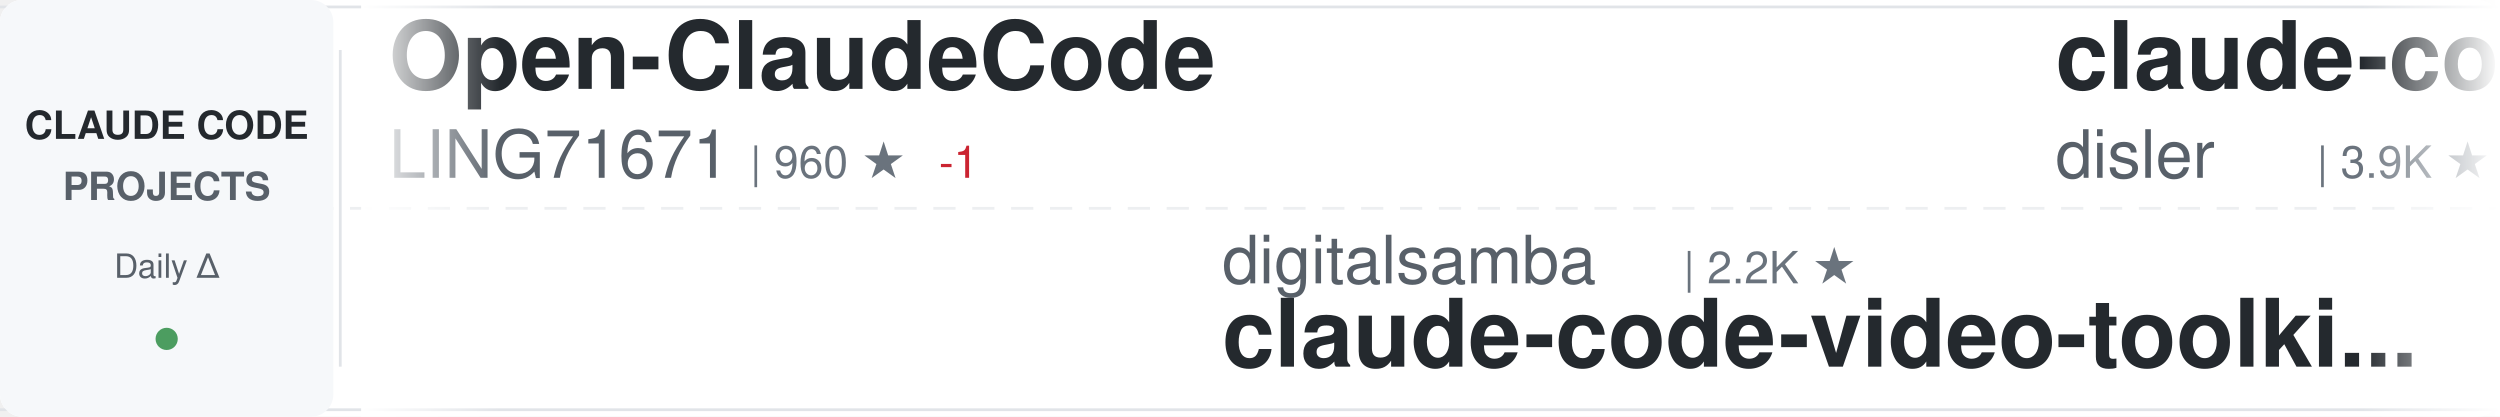
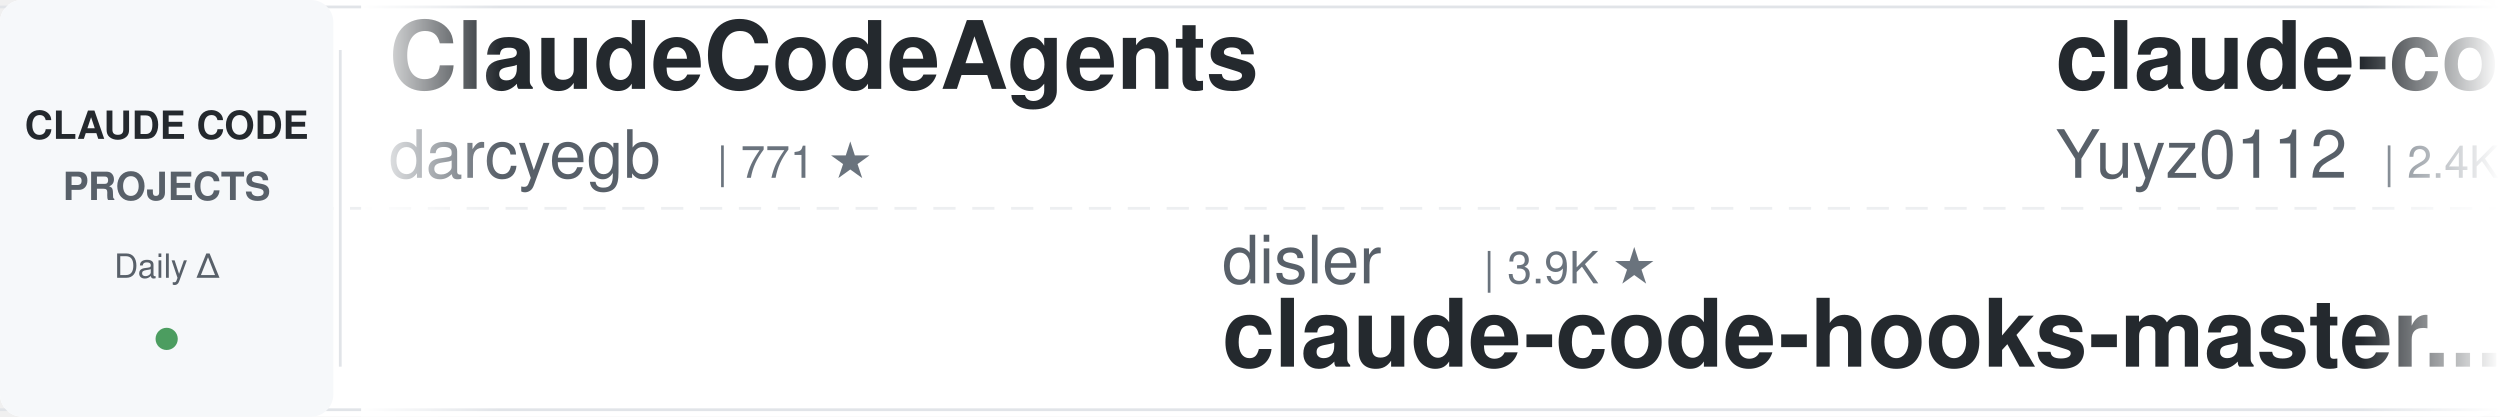
<svg xmlns="http://www.w3.org/2000/svg" width="900" height="150">
  <defs>
    <linearGradient id="awesomeLeftFade" x1="0%" y1="0%" x2="100%" y2="0%">
      <stop offset="0%" style="stop-color:#ffffff;stop-opacity:1" />
      <stop offset="100%" style="stop-color:#ffffff;stop-opacity:0" />
    </linearGradient>
    <linearGradient id="awesomeRightFade" x1="0%" y1="0%" x2="100%" y2="0%">
      <stop offset="0%" style="stop-color:#ffffff;stop-opacity:0" />
      <stop offset="100%" style="stop-color:#ffffff;stop-opacity:1" />
    </linearGradient>
  </defs>
  <rect width="900" height="150" fill="#ffffff" rx="8" />
  <rect x="0" y="2" width="900" height="1" fill="#e1e4e8" />
  <rect x="0" y="147" width="900" height="1" fill="#e1e4e8" />
  <line x1="0" y1="75" x2="900" y2="75" stroke="#e1e4e8" stroke-width="1" stroke-dasharray="8 6" opacity="0.6" />
  <rect x="0" y="0" width="120" height="150" fill="#f6f8fa" rx="8" />
  <text x="60" y="50" font-family="-apple-system, BlinkMacSystemFont, 'Segoe UI', Helvetica, Arial, sans-serif" font-size="14" font-weight="600" fill="#24292e" text-anchor="middle">CLAUDE CODE</text>
  <text x="60" y="72" font-family="-apple-system, BlinkMacSystemFont, 'Segoe UI', Helvetica, Arial, sans-serif" font-size="14" font-weight="600" fill="#586069" text-anchor="middle">PROJECTS</text>
  <text x="60" y="100" font-family="-apple-system, BlinkMacSystemFont, 'Segoe UI', Helvetica, Arial, sans-serif" font-size="12" font-weight="500" fill="#586069" text-anchor="middle">Daily Δ</text>
  <circle cx="60" cy="122" r="4" fill="#22863a" opacity="0.8" />
  <rect x="122" y="18" width="1" height="114" fill="#e1e4e8" />
  <clipPath id="awesomeTickerClip">
    <rect x="130" y="0" width="770" height="150" />
  </clipPath>
  <g clip-path="url(#awesomeTickerClip)">
    <g id="awesomeTickerItems">
      <animateTransform attributeName="transform" attributeType="XML" type="translate" from="0 0" to="-3000 0" dur="54s" repeatCount="indefinite" />
      <g transform="translate(0, 0)">
-         <text x="140" y="32" font-family="-apple-system, BlinkMacSystemFont, 'Segoe UI', Helvetica, Arial, sans-serif" font-size="34" font-weight="600" fill="#24292e">Open-ClaudeCode</text>
-         <text x="140" y="64" font-family="-apple-system, BlinkMacSystemFont, 'Segoe UI', Helvetica, Arial, sans-serif" font-size="24" font-weight="400" fill="#586069">LING71671</text>
-         <text x="270" y="64" font-family="-apple-system, BlinkMacSystemFont, 'Segoe UI', Helvetica, Arial, sans-serif" font-size="16" font-weight="500" fill="#6a737d">| 960 ★</text>
-         <text x="338" y="64" font-family="-apple-system, BlinkMacSystemFont, 'Segoe UI', Helvetica, Arial, sans-serif" font-size="16" font-weight="500" fill="#cb2431"> -1</text>
+         <text x="140" y="32" font-family="-apple-system, BlinkMacSystemFont, 'Segoe UI', Helvetica, Arial, sans-serif" font-size="34" font-weight="600" fill="#24292e">ClaudeCodeAgents</text>
+         <text x="140" y="64" font-family="-apple-system, BlinkMacSystemFont, 'Segoe UI', Helvetica, Arial, sans-serif" font-size="24" font-weight="400" fill="#586069">darcyegb</text>
+         <text x="258" y="64" font-family="-apple-system, BlinkMacSystemFont, 'Segoe UI', Helvetica, Arial, sans-serif" font-size="16" font-weight="500" fill="#6a737d">| 771 ★</text>
      </g>
      <g transform="translate(300, 0)">
+         <text x="140" y="102" font-family="-apple-system, BlinkMacSystemFont, 'Segoe UI', Helvetica, Arial, sans-serif" font-size="24" font-weight="400" fill="#586069">disler</text>
+         <text x="234" y="102" font-family="-apple-system, BlinkMacSystemFont, 'Segoe UI', Helvetica, Arial, sans-serif" font-size="16" font-weight="500" fill="#6a737d">| 3.9K ★</text>
+         <text x="140" y="132" font-family="-apple-system, BlinkMacSystemFont, 'Segoe UI', Helvetica, Arial, sans-serif" font-size="34" font-weight="600" fill="#24292e">claude-code-hooks-master...</text>
+       </g>
+       <g transform="translate(600, 0)">
+         <text x="140" y="32" font-family="-apple-system, BlinkMacSystemFont, 'Segoe UI', Helvetica, Arial, sans-serif" font-size="34" font-weight="600" fill="#24292e">claude-code-reverse</text>
+         <text x="140" y="64" font-family="-apple-system, BlinkMacSystemFont, 'Segoe UI', Helvetica, Arial, sans-serif" font-size="24" font-weight="400" fill="#586069">Yuyz0112</text>
+         <text x="258" y="64" font-family="-apple-system, BlinkMacSystemFont, 'Segoe UI', Helvetica, Arial, sans-serif" font-size="16" font-weight="500" fill="#6a737d">| 2.4K ★</text>
+       </g>
+       <g transform="translate(900, 0)">
        <text x="140" y="102" font-family="-apple-system, BlinkMacSystemFont, 'Segoe UI', Helvetica, Arial, sans-serif" font-size="24" font-weight="400" fill="#586069">digitalsamba</text>
        <text x="306" y="102" font-family="-apple-system, BlinkMacSystemFont, 'Segoe UI', Helvetica, Arial, sans-serif" font-size="16" font-weight="500" fill="#6a737d">| 2.2K ★</text>
        <text x="140" y="132" font-family="-apple-system, BlinkMacSystemFont, 'Segoe UI', Helvetica, Arial, sans-serif" font-size="34" font-weight="600" fill="#24292e">claude-code-video-toolki...</text>
      </g>
-       <g transform="translate(600, 0)">
-         <text x="140" y="32" font-family="-apple-system, BlinkMacSystemFont, 'Segoe UI', Helvetica, Arial, sans-serif" font-size="34" font-weight="600" fill="#24292e">claude-code-hooks-master...</text>
-         <text x="140" y="64" font-family="-apple-system, BlinkMacSystemFont, 'Segoe UI', Helvetica, Arial, sans-serif" font-size="24" font-weight="400" fill="#586069">disler</text>
-         <text x="234" y="64" font-family="-apple-system, BlinkMacSystemFont, 'Segoe UI', Helvetica, Arial, sans-serif" font-size="16" font-weight="500" fill="#6a737d">| 3.9K ★</text>
-       </g>
-       <g transform="translate(900, 0)">
-         <text x="140" y="102" font-family="-apple-system, BlinkMacSystemFont, 'Segoe UI', Helvetica, Arial, sans-serif" font-size="24" font-weight="400" fill="#586069">AprilNEA</text>
-         <text x="258" y="102" font-family="-apple-system, BlinkMacSystemFont, 'Segoe UI', Helvetica, Arial, sans-serif" font-size="16" font-weight="500" fill="#6a737d">| 393 ★</text>
-         <text x="140" y="132" font-family="-apple-system, BlinkMacSystemFont, 'Segoe UI', Helvetica, Arial, sans-serif" font-size="34" font-weight="600" fill="#24292e">claude-code-source</text>
-       </g>
      <g transform="translate(1200, 0)">
-         <text x="140" y="32" font-family="-apple-system, BlinkMacSystemFont, 'Segoe UI', Helvetica, Arial, sans-serif" font-size="34" font-weight="600" fill="#24292e">claude-code-base-action</text>
-         <text x="140" y="64" font-family="-apple-system, BlinkMacSystemFont, 'Segoe UI', Helvetica, Arial, sans-serif" font-size="24" font-weight="400" fill="#586069">anthropics</text>
-         <text x="282" y="64" font-family="-apple-system, BlinkMacSystemFont, 'Segoe UI', Helvetica, Arial, sans-serif" font-size="16" font-weight="500" fill="#6a737d">| 995 ★</text>
+         <text x="140" y="32" font-family="-apple-system, BlinkMacSystemFont, 'Segoe UI', Helvetica, Arial, sans-serif" font-size="34" font-weight="600" fill="#24292e">free-claude-code</text>
+         <text x="140" y="64" font-family="-apple-system, BlinkMacSystemFont, 'Segoe UI', Helvetica, Arial, sans-serif" font-size="24" font-weight="400" fill="#586069">Alishahryar1</text>
+         <text x="306" y="64" font-family="-apple-system, BlinkMacSystemFont, 'Segoe UI', Helvetica, Arial, sans-serif" font-size="16" font-weight="500" fill="#6a737d">| 56.8K ★</text>
+         <text x="392" y="64" font-family="-apple-system, BlinkMacSystemFont, 'Segoe UI', Helvetica, Arial, sans-serif" font-size="16" font-weight="500" fill="#22863a"> +9</text>
      </g>
      <g transform="translate(1500, 0)">
-         <text x="140" y="102" font-family="-apple-system, BlinkMacSystemFont, 'Segoe UI', Helvetica, Arial, sans-serif" font-size="24" font-weight="400" fill="#586069">777genius</text>
-         <text x="270" y="102" font-family="-apple-system, BlinkMacSystemFont, 'Segoe UI', Helvetica, Arial, sans-serif" font-size="16" font-weight="500" fill="#6a737d">| 933 ★</text>
-         <text x="140" y="132" font-family="-apple-system, BlinkMacSystemFont, 'Segoe UI', Helvetica, Arial, sans-serif" font-size="34" font-weight="600" fill="#24292e">claude-code-source-code</text>
+         <text x="140" y="102" font-family="-apple-system, BlinkMacSystemFont, 'Segoe UI', Helvetica, Arial, sans-serif" font-size="24" font-weight="400" fill="#586069">Yeachan-Heo</text>
+         <text x="294" y="102" font-family="-apple-system, BlinkMacSystemFont, 'Segoe UI', Helvetica, Arial, sans-serif" font-size="16" font-weight="500" fill="#6a737d">| 39.6K ★</text>
+         <text x="380" y="102" font-family="-apple-system, BlinkMacSystemFont, 'Segoe UI', Helvetica, Arial, sans-serif" font-size="16" font-weight="500" fill="#22863a"> +3</text>
+         <text x="140" y="132" font-family="-apple-system, BlinkMacSystemFont, 'Segoe UI', Helvetica, Arial, sans-serif" font-size="34" font-weight="600" fill="#24292e">oh-my-claudecode</text>
      </g>
      <g transform="translate(1800, 0)">
-         <text x="140" y="32" font-family="-apple-system, BlinkMacSystemFont, 'Segoe UI', Helvetica, Arial, sans-serif" font-size="34" font-weight="600" fill="#24292e">awesome-claude-code</text>
-         <text x="140" y="64" font-family="-apple-system, BlinkMacSystemFont, 'Segoe UI', Helvetica, Arial, sans-serif" font-size="24" font-weight="400" fill="#586069">jqueryscript</text>
-         <text x="306" y="64" font-family="-apple-system, BlinkMacSystemFont, 'Segoe UI', Helvetica, Arial, sans-serif" font-size="16" font-weight="500" fill="#6a737d">| 522 ★</text>
+         <text x="140" y="32" font-family="-apple-system, BlinkMacSystemFont, 'Segoe UI', Helvetica, Arial, sans-serif" font-size="34" font-weight="600" fill="#24292e">ClaudeCode-Portable</text>
+         <text x="140" y="64" font-family="-apple-system, BlinkMacSystemFont, 'Segoe UI', Helvetica, Arial, sans-serif" font-size="24" font-weight="400" fill="#586069">techjarves</text>
+         <text x="282" y="64" font-family="-apple-system, BlinkMacSystemFont, 'Segoe UI', Helvetica, Arial, sans-serif" font-size="16" font-weight="500" fill="#6a737d">| 1.6K ★</text>
      </g>
      <g transform="translate(2100, 0)">
-         <text x="140" y="102" font-family="-apple-system, BlinkMacSystemFont, 'Segoe UI', Helvetica, Arial, sans-serif" font-size="24" font-weight="400" fill="#586069">alejandrobalderas</text>
-         <text x="366" y="102" font-family="-apple-system, BlinkMacSystemFont, 'Segoe UI', Helvetica, Arial, sans-serif" font-size="16" font-weight="500" fill="#6a737d">| 3.0K ★</text>
-         <text x="443" y="102" font-family="-apple-system, BlinkMacSystemFont, 'Segoe UI', Helvetica, Arial, sans-serif" font-size="16" font-weight="500" fill="#22863a"> +1</text>
-         <text x="140" y="132" font-family="-apple-system, BlinkMacSystemFont, 'Segoe UI', Helvetica, Arial, sans-serif" font-size="34" font-weight="600" fill="#24292e">claude-code-from-source</text>
+         <text x="140" y="102" font-family="-apple-system, BlinkMacSystemFont, 'Segoe UI', Helvetica, Arial, sans-serif" font-size="24" font-weight="400" fill="#586069">overwirehq</text>
+         <text x="282" y="102" font-family="-apple-system, BlinkMacSystemFont, 'Segoe UI', Helvetica, Arial, sans-serif" font-size="16" font-weight="500" fill="#6a737d">| 2.8K ★</text>
+         <text x="359" y="102" font-family="-apple-system, BlinkMacSystemFont, 'Segoe UI', Helvetica, Arial, sans-serif" font-size="16" font-weight="500" fill="#22863a"> +1</text>
+         <text x="140" y="132" font-family="-apple-system, BlinkMacSystemFont, 'Segoe UI', Helvetica, Arial, sans-serif" font-size="34" font-weight="600" fill="#24292e">claude-code-telegram</text>
      </g>
      <g transform="translate(2400, 0)">
-         <text x="140" y="32" font-family="-apple-system, BlinkMacSystemFont, 'Segoe UI', Helvetica, Arial, sans-serif" font-size="34" font-weight="600" fill="#24292e">claude-code-engineering</text>
-         <text x="140" y="64" font-family="-apple-system, BlinkMacSystemFont, 'Segoe UI', Helvetica, Arial, sans-serif" font-size="24" font-weight="400" fill="#586069">huangjia2019</text>
-         <text x="306" y="64" font-family="-apple-system, BlinkMacSystemFont, 'Segoe UI', Helvetica, Arial, sans-serif" font-size="16" font-weight="500" fill="#6a737d">| 1.1K ★</text>
+         <text x="140" y="32" font-family="-apple-system, BlinkMacSystemFont, 'Segoe UI', Helvetica, Arial, sans-serif" font-size="34" font-weight="600" fill="#24292e">claude-code-tips</text>
+         <text x="140" y="64" font-family="-apple-system, BlinkMacSystemFont, 'Segoe UI', Helvetica, Arial, sans-serif" font-size="24" font-weight="400" fill="#586069">ykdojo</text>
+         <text x="234" y="64" font-family="-apple-system, BlinkMacSystemFont, 'Segoe UI', Helvetica, Arial, sans-serif" font-size="16" font-weight="500" fill="#6a737d">| 10.2K ★</text>
+         <text x="320" y="64" font-family="-apple-system, BlinkMacSystemFont, 'Segoe UI', Helvetica, Arial, sans-serif" font-size="16" font-weight="500" fill="#22863a"> +1</text>
      </g>
      <g transform="translate(2700, 0)">
-         <text x="140" y="102" font-family="-apple-system, BlinkMacSystemFont, 'Segoe UI', Helvetica, Arial, sans-serif" font-size="24" font-weight="400" fill="#586069">sugyan</text>
-         <text x="234" y="102" font-family="-apple-system, BlinkMacSystemFont, 'Segoe UI', Helvetica, Arial, sans-serif" font-size="16" font-weight="500" fill="#6a737d">| 1.1K ★</text>
-         <text x="140" y="132" font-family="-apple-system, BlinkMacSystemFont, 'Segoe UI', Helvetica, Arial, sans-serif" font-size="34" font-weight="600" fill="#24292e">claude-code-webui</text>
+         <text x="140" y="102" font-family="-apple-system, BlinkMacSystemFont, 'Segoe UI', Helvetica, Arial, sans-serif" font-size="24" font-weight="400" fill="#586069">krusemediallc</text>
+         <text x="318" y="102" font-family="-apple-system, BlinkMacSystemFont, 'Segoe UI', Helvetica, Arial, sans-serif" font-size="16" font-weight="500" fill="#6a737d">| 1.6K ★</text>
+         <text x="140" y="132" font-family="-apple-system, BlinkMacSystemFont, 'Segoe UI', Helvetica, Arial, sans-serif" font-size="34" font-weight="600" fill="#24292e">arcads-claude-code</text>
      </g>
      <g transform="translate(3000, 0)">
-         <text x="140" y="32" font-family="-apple-system, BlinkMacSystemFont, 'Segoe UI', Helvetica, Arial, sans-serif" font-size="34" font-weight="600" fill="#24292e">Open-ClaudeCode</text>
-         <text x="140" y="64" font-family="-apple-system, BlinkMacSystemFont, 'Segoe UI', Helvetica, Arial, sans-serif" font-size="24" font-weight="400" fill="#586069">LING71671</text>
-         <text x="270" y="64" font-family="-apple-system, BlinkMacSystemFont, 'Segoe UI', Helvetica, Arial, sans-serif" font-size="16" font-weight="500" fill="#6a737d">| 960 ★</text>
-         <text x="338" y="64" font-family="-apple-system, BlinkMacSystemFont, 'Segoe UI', Helvetica, Arial, sans-serif" font-size="16" font-weight="500" fill="#cb2431"> -1</text>
+         <text x="140" y="32" font-family="-apple-system, BlinkMacSystemFont, 'Segoe UI', Helvetica, Arial, sans-serif" font-size="34" font-weight="600" fill="#24292e">ClaudeCodeAgents</text>
+         <text x="140" y="64" font-family="-apple-system, BlinkMacSystemFont, 'Segoe UI', Helvetica, Arial, sans-serif" font-size="24" font-weight="400" fill="#586069">darcyegb</text>
+         <text x="258" y="64" font-family="-apple-system, BlinkMacSystemFont, 'Segoe UI', Helvetica, Arial, sans-serif" font-size="16" font-weight="500" fill="#6a737d">| 771 ★</text>
      </g>
      <g transform="translate(3300, 0)">
+         <text x="140" y="102" font-family="-apple-system, BlinkMacSystemFont, 'Segoe UI', Helvetica, Arial, sans-serif" font-size="24" font-weight="400" fill="#586069">disler</text>
+         <text x="234" y="102" font-family="-apple-system, BlinkMacSystemFont, 'Segoe UI', Helvetica, Arial, sans-serif" font-size="16" font-weight="500" fill="#6a737d">| 3.9K ★</text>
+         <text x="140" y="132" font-family="-apple-system, BlinkMacSystemFont, 'Segoe UI', Helvetica, Arial, sans-serif" font-size="34" font-weight="600" fill="#24292e">claude-code-hooks-master...</text>
+       </g>
+       <g transform="translate(3600, 0)">
+         <text x="140" y="32" font-family="-apple-system, BlinkMacSystemFont, 'Segoe UI', Helvetica, Arial, sans-serif" font-size="34" font-weight="600" fill="#24292e">claude-code-reverse</text>
+         <text x="140" y="64" font-family="-apple-system, BlinkMacSystemFont, 'Segoe UI', Helvetica, Arial, sans-serif" font-size="24" font-weight="400" fill="#586069">Yuyz0112</text>
+         <text x="258" y="64" font-family="-apple-system, BlinkMacSystemFont, 'Segoe UI', Helvetica, Arial, sans-serif" font-size="16" font-weight="500" fill="#6a737d">| 2.4K ★</text>
+       </g>
+       <g transform="translate(3900, 0)">
        <text x="140" y="102" font-family="-apple-system, BlinkMacSystemFont, 'Segoe UI', Helvetica, Arial, sans-serif" font-size="24" font-weight="400" fill="#586069">digitalsamba</text>
        <text x="306" y="102" font-family="-apple-system, BlinkMacSystemFont, 'Segoe UI', Helvetica, Arial, sans-serif" font-size="16" font-weight="500" fill="#6a737d">| 2.2K ★</text>
        <text x="140" y="132" font-family="-apple-system, BlinkMacSystemFont, 'Segoe UI', Helvetica, Arial, sans-serif" font-size="34" font-weight="600" fill="#24292e">claude-code-video-toolki...</text>
-       </g>
-       <g transform="translate(3600, 0)">
-         <text x="140" y="32" font-family="-apple-system, BlinkMacSystemFont, 'Segoe UI', Helvetica, Arial, sans-serif" font-size="34" font-weight="600" fill="#24292e">claude-code-hooks-master...</text>
-         <text x="140" y="64" font-family="-apple-system, BlinkMacSystemFont, 'Segoe UI', Helvetica, Arial, sans-serif" font-size="24" font-weight="400" fill="#586069">disler</text>
-         <text x="234" y="64" font-family="-apple-system, BlinkMacSystemFont, 'Segoe UI', Helvetica, Arial, sans-serif" font-size="16" font-weight="500" fill="#6a737d">| 3.9K ★</text>
-       </g>
-       <g transform="translate(3900, 0)">
-         <text x="140" y="102" font-family="-apple-system, BlinkMacSystemFont, 'Segoe UI', Helvetica, Arial, sans-serif" font-size="24" font-weight="400" fill="#586069">AprilNEA</text>
-         <text x="258" y="102" font-family="-apple-system, BlinkMacSystemFont, 'Segoe UI', Helvetica, Arial, sans-serif" font-size="16" font-weight="500" fill="#6a737d">| 393 ★</text>
-         <text x="140" y="132" font-family="-apple-system, BlinkMacSystemFont, 'Segoe UI', Helvetica, Arial, sans-serif" font-size="34" font-weight="600" fill="#24292e">claude-code-source</text>
      </g>
    </g>
  </g>
  <rect x="130" y="0" width="50" height="150" fill="url(#awesomeLeftFade)" />
  <rect x="850" y="0" width="50" height="150" fill="url(#awesomeRightFade)" />
</svg>
